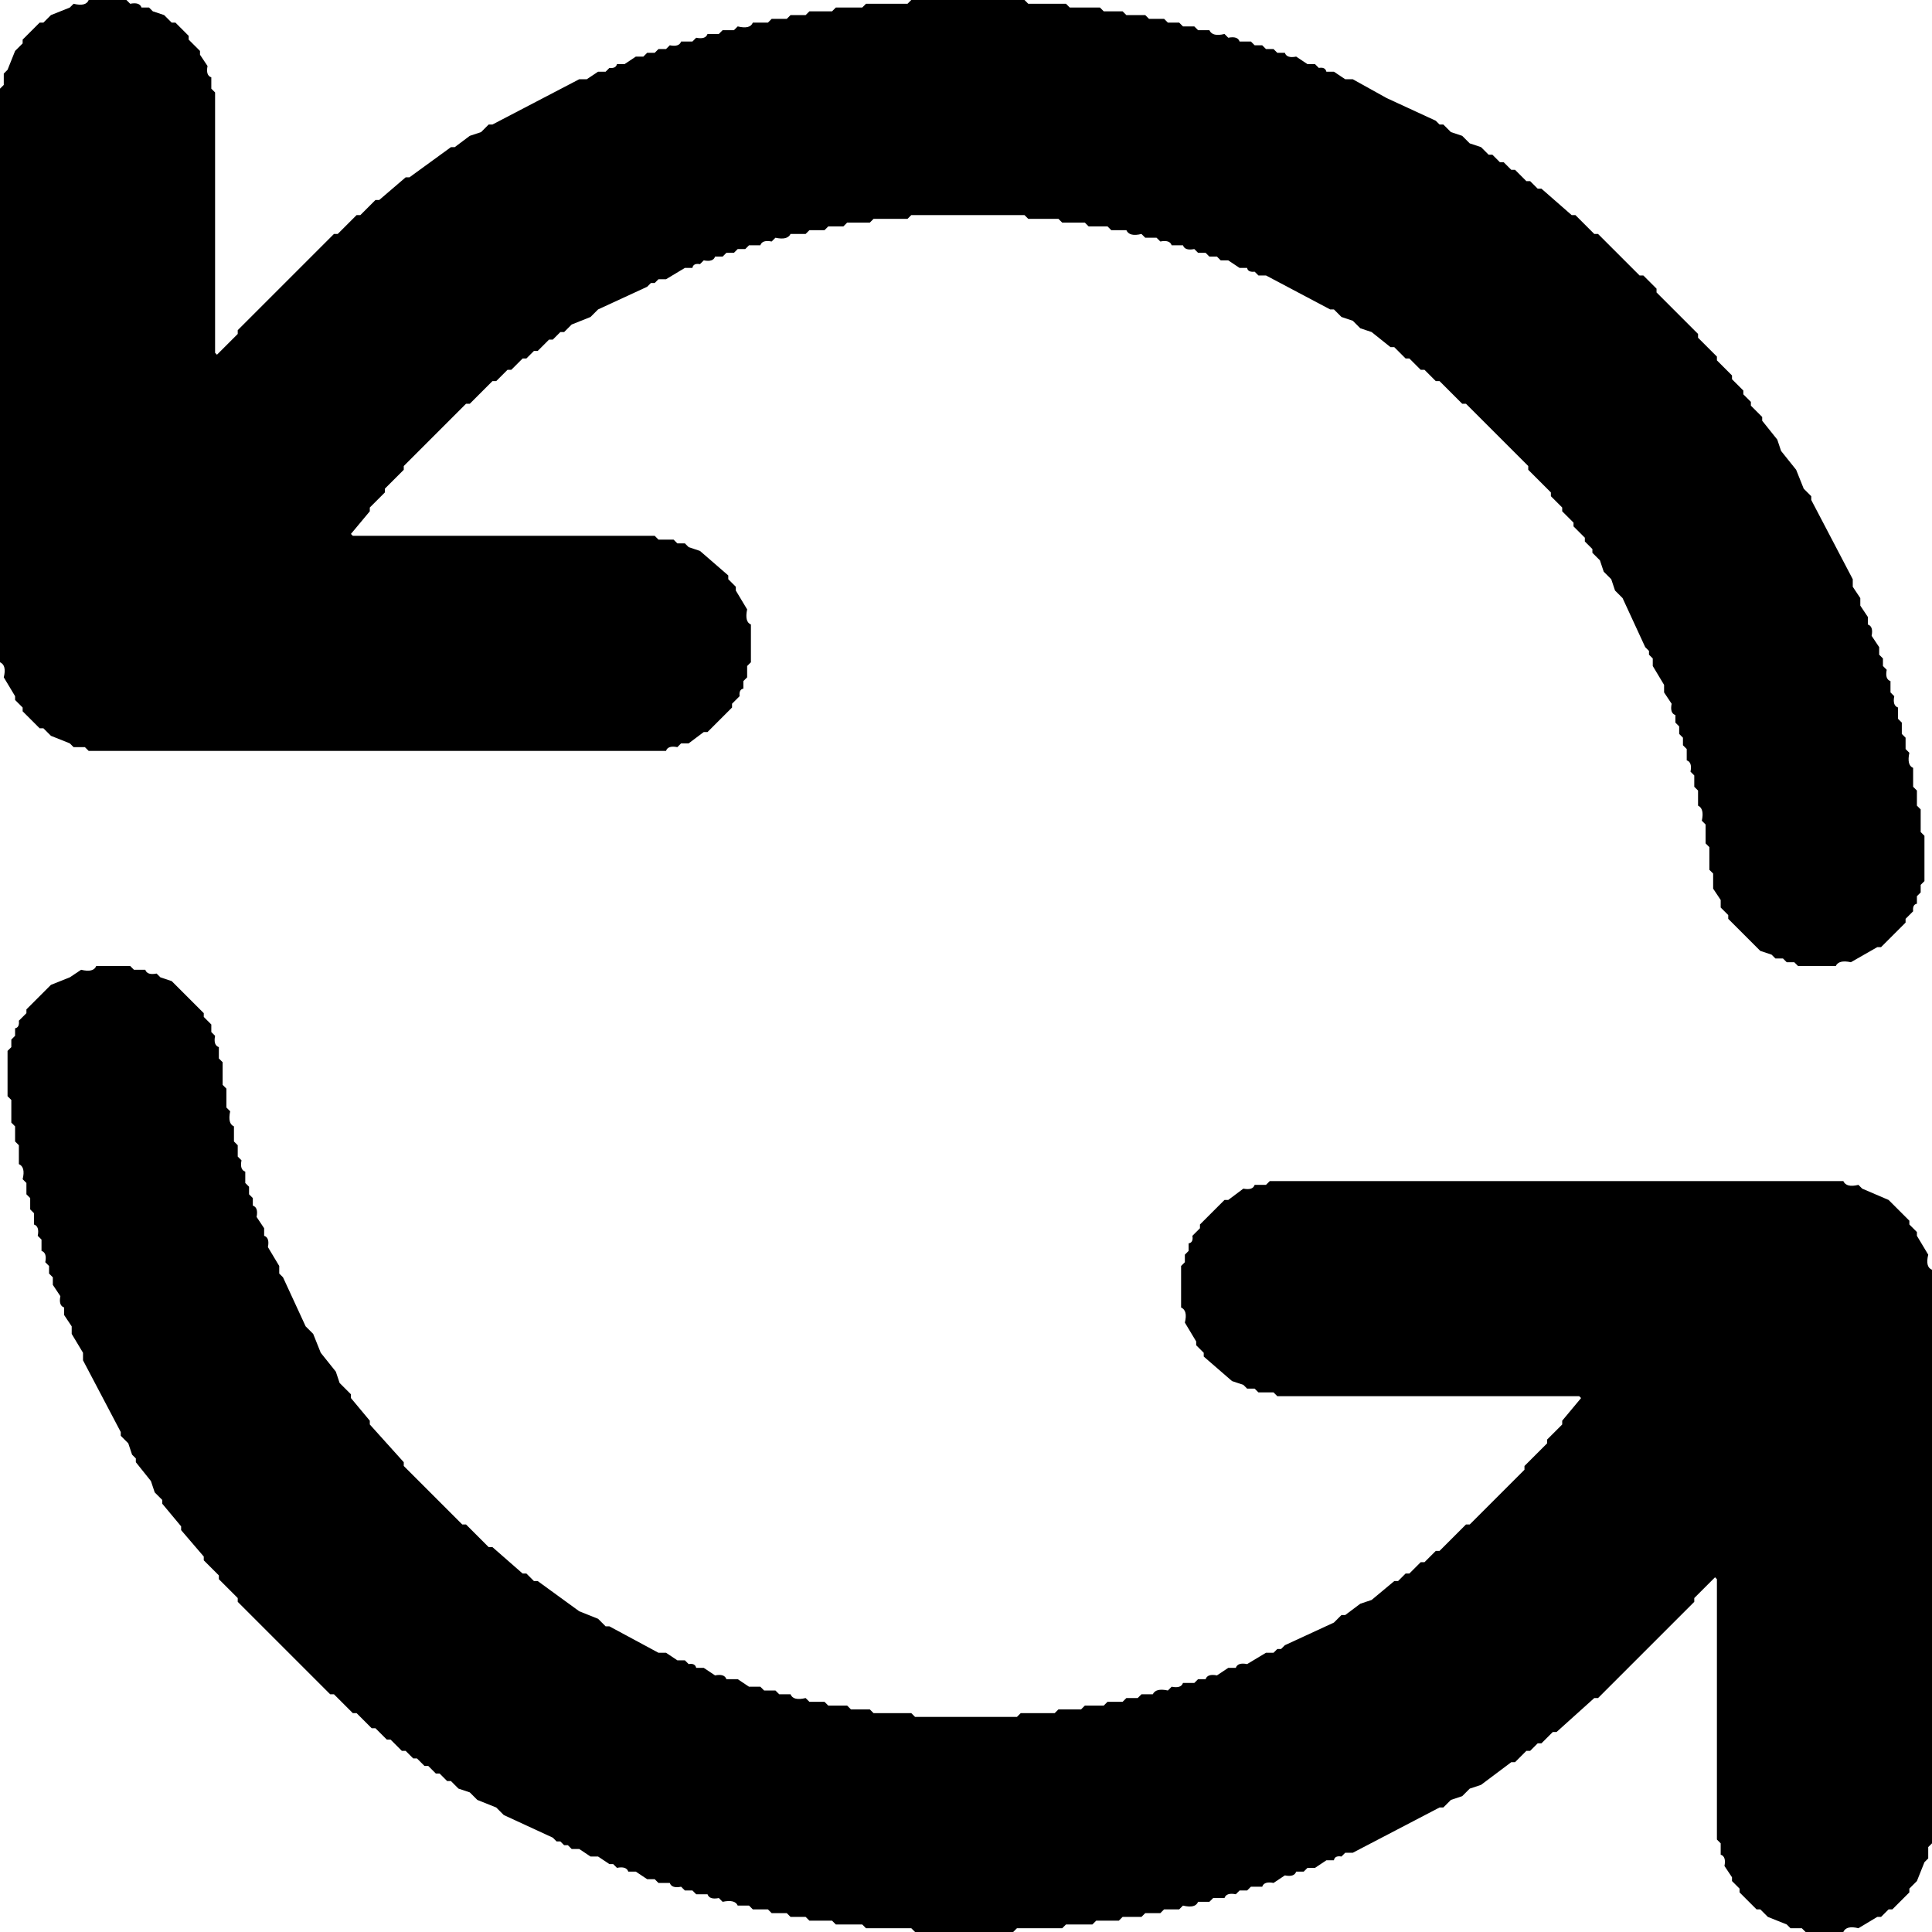
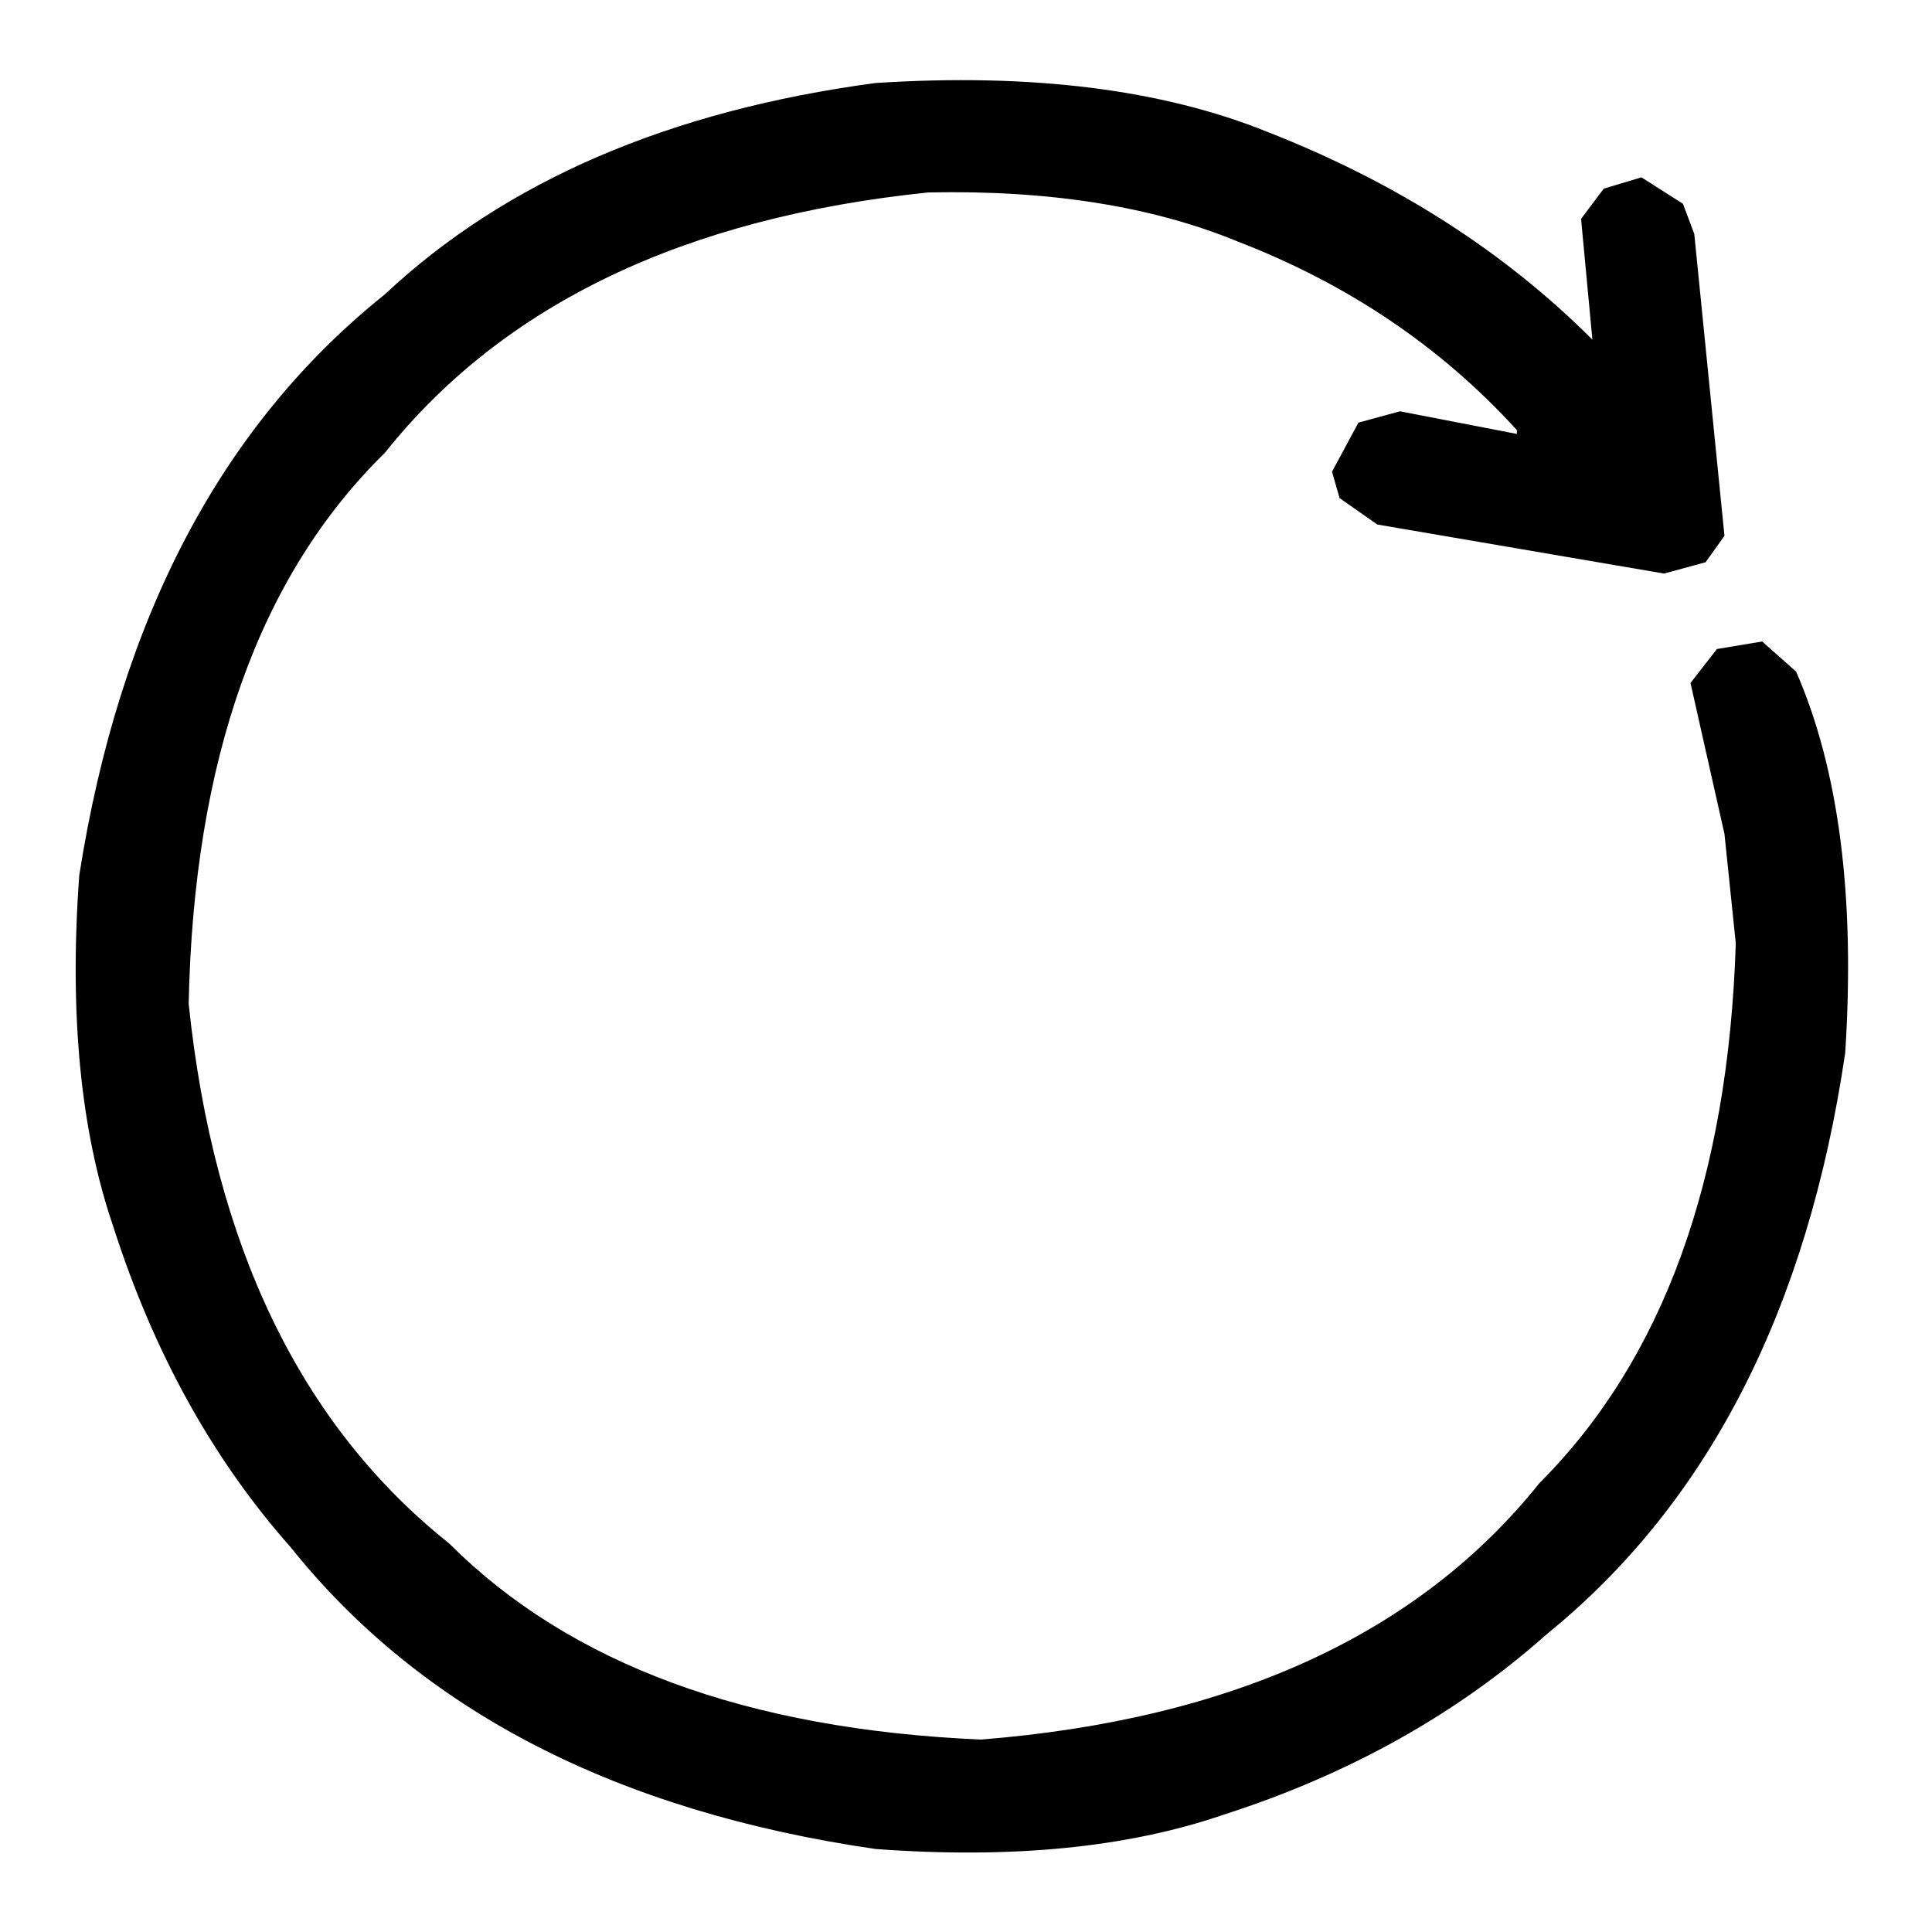
- <svg xmlns="http://www.w3.org/2000/svg" viewBox="0 0 512 512" version="1.1" desc="Created with imagetracer.js version 1.2.6">
-   <path fill="#000000" stroke="rgb(0,0,0)" stroke-width="0" opacity="1" d="M 23.5 0 L 33.5 0 L 34.5 1 Q 37 0.5 37.5 2 L 39.5 2 L 40.5 3 L 43.5 4 L 45.5 6 L 46.5 6 L 50 9.5 L 50 10.5 L 53 13.5 L 53 14.5 L 55 17.5 Q 54.5 20 56 20.5 L 56 23.5 L 57 24.5 L 57 93.5 L 57.5 94 L 63 88.5 L 63 87.5 L 88.5 62 L 89.5 62 L 94.5 57 L 95.5 57 L 99.5 53 L 100.5 53 L 107.5 47 L 108.5 47 L 119.5 39 L 120.5 39 L 124.5 36 L 127.5 35 L 129.5 33 L 130.5 33 L 153.5 21 L 155.5 21 L 158.5 19 L 160.5 19 L 161.5 18 Q 163.2 18.2 163.5 17 L 165.5 17 L 168.5 15 L 170.5 15 L 171.5 14 L 173.5 14 L 174.5 13 L 176.5 13 L 177.5 12 Q 180 12.5 180.5 11 L 183.5 11 L 184.5 10 Q 187 10.5 187.5 9 L 190.5 9 L 191.5 8 L 194.5 8 L 195.5 7 Q 198.8 7.8 199.5 6 L 203.5 6 L 204.5 5 L 208.5 5 L 209.5 4 L 213.5 4 L 214.5 3 L 220.5 3 L 221.5 2 L 228.5 2 L 229.5 1 L 240.5 1 L 241.5 0 L 271.5 0 L 272.5 1 L 282.5 1 L 283.5 2 L 291.5 2 L 292.5 3 L 297.5 3 L 298.5 4 L 303.5 4 L 304.5 5 L 308.5 5 L 309.5 6 L 312.5 6 L 313.5 7 L 316.5 7 L 317.5 8 L 320.5 8 Q 321.3 9.8 324.5 9 L 325.5 10 Q 328 9.5 328.5 11 L 331.5 11 L 332.5 12 L 334.5 12 L 335.5 13 L 337.5 13 L 338.5 14 L 340.5 14 Q 341 15.5 343.5 15 L 346.5 17 L 348.5 17 L 349.5 18 Q 351.2 17.7 351.5 19 L 353.5 19 L 356.5 21 L 358.5 21 L 367.5 26 L 380.5 32 L 381.5 33 L 382.5 33 L 384.5 35 L 387.5 36 L 389.5 38 L 392.5 39 L 394.5 41 L 395.5 41 L 397.5 43 L 398.5 43 L 400.5 45 L 401.5 45 L 404.5 48 L 405.5 48 L 407.5 50 L 408.5 50 L 416.5 57 L 417.5 57 L 422.5 62 L 423.5 62 L 434.5 73 L 435.5 73 L 439 76.5 L 439 77.5 L 450 88.5 L 450 89.5 L 455 94.5 L 455 95.5 L 459 99.5 L 459 100.5 L 462 103.5 L 462 104.5 L 464 106.5 L 464 107.5 L 467 110.5 L 467 111.5 L 471 116.5 L 472 119.5 L 476 124.5 L 478 129.5 L 480 131.5 L 480 132.5 L 491 153.5 L 491 155.5 L 493 158.5 L 493 160.5 L 495 163.5 L 495 165.5 Q 496.5 166 496 168.5 L 498 171.5 L 498 173.5 L 499 174.5 L 499 176.5 L 500 177.5 Q 499.5 180 501 180.5 L 501 183.5 L 502 184.5 Q 501.5 187 503 187.5 L 503 190.5 L 504 191.5 L 504 194.5 L 505 195.5 L 505 198.5 L 506 199.5 Q 505.3 202.8 507 203.5 L 507 208.5 L 508 209.5 L 508 213.5 L 509 214.5 L 509 220.5 L 510 221.5 L 510 233.5 L 509 234.5 L 509 236.5 L 508 237.5 L 508 239.5 Q 506.8 239.7 507 241.5 L 505 243.5 L 505 244.5 L 498.5 251 L 497.5 251 L 490.5 255 Q 487.3 254.3 486.5 256 L 476.5 256 L 475.5 255 L 473.5 255 L 472.5 254 L 470.5 254 L 469.5 253 L 466.5 252 L 458 243.5 L 458 242.5 L 456 240.5 L 456 238.5 L 454 235.5 L 454 231.5 L 453 230.5 L 453 224.5 L 452 223.5 L 452 218.5 L 451 217.5 Q 451.7 214.3 450 213.5 L 450 209.5 L 449 208.5 L 449 205.5 L 448 204.5 Q 448.5 202 447 201.5 L 447 198.5 L 446 197.5 L 446 195.5 L 445 194.5 L 445 192.5 L 444 191.5 L 444 189.5 Q 442.5 189 443 186.5 L 441 183.5 L 441 181.5 L 438 176.5 L 438 174.5 L 437 173.5 L 437 172.5 L 436 171.5 L 430 158.5 L 428 156.5 L 427 153.5 L 425 151.5 L 424 148.5 L 422 146.5 L 422 145.5 L 420 143.5 L 420 142.5 L 417 139.5 L 417 138.5 L 414 135.5 L 414 134.5 L 411 131.5 L 411 130.5 L 405 124.5 L 405 123.5 L 388.5 107 L 387.5 107 L 381.5 101 L 380.5 101 L 377.5 98 L 376.5 98 L 373.5 95 L 372.5 95 L 369.5 92 L 368.5 92 L 363.5 88 L 360.5 87 L 358.5 85 L 355.5 84 L 353.5 82 L 352.5 82 L 335.5 73 L 333.5 73 L 332.5 72 Q 330.7 72.2 330.5 71 L 328.5 71 L 325.5 69 L 323.5 69 L 322.5 68 L 320.5 68 L 319.5 67 L 317.5 67 L 316.5 66 Q 314 66.5 313.5 65 L 310.5 65 Q 310 63.5 307.5 64 L 306.5 63 L 303.5 63 L 302.5 62 Q 299.3 62.8 298.5 61 L 294.5 61 L 293.5 60 L 288.5 60 L 287.5 59 L 281.5 59 L 280.5 58 L 272.5 58 L 271.5 57 L 241.5 57 L 240.5 58 L 231.5 58 L 230.5 59 L 224.5 59 L 223.5 60 L 219.5 60 L 218.5 61 L 214.5 61 L 213.5 62 L 209.5 62 Q 208.7 63.7 205.5 63 L 204.5 64 Q 202 63.5 201.5 65 L 198.5 65 L 197.5 66 L 195.5 66 L 194.5 67 L 192.5 67 L 191.5 68 L 189.5 68 Q 189 69.5 186.5 69 L 185.5 70 Q 183.7 69.7 183.5 71 L 181.5 71 L 176.5 74 L 174.5 74 L 173.5 75 L 172.5 75 L 171.5 76 L 158.5 82 L 156.5 84 L 151.5 86 L 149.5 88 L 148.5 88 L 146.5 90 L 145.5 90 L 142.5 93 L 141.5 93 L 139.5 95 L 138.5 95 L 135.5 98 L 134.5 98 L 131.5 101 L 130.5 101 L 124.5 107 L 123.5 107 L 107 123.5 L 107 124.5 L 102 129.5 L 102 130.5 L 98 134.5 L 98 135.5 L 93 141.5 L 93.5 142 L 173.5 142 L 174.5 143 L 178.5 143 L 179.5 144 L 181.5 144 L 182.5 145 L 185.5 146 L 193 152.5 L 193 153.5 L 195 155.5 L 195 156.5 L 198 161.5 Q 197.3 164.8 199 165.5 L 199 175.5 L 198 176.5 L 198 179.5 L 197 180.5 L 197 182.5 Q 195.8 182.7 196 184.5 L 194 186.5 L 194 187.5 L 187.5 194 L 186.5 194 L 182.5 197 L 180.5 197 L 179.5 198 Q 177 197.5 176.5 199 L 23.5 199 L 22.5 198 L 19.5 198 L 18.5 197 L 13.5 195 L 11.5 193 L 10.5 193 L 6 188.5 L 6 187.5 L 4 185.5 L 4 184.5 L 1 179.5 Q 1.8 176.3 0 175.5 L 0 23.5 L 1 22.5 L 1 19.5 L 2 18.5 L 4 13.5 L 6 11.5 L 6 10.5 L 10.5 6 L 11.5 6 L 13.5 4 L 18.5 2 L 19.5 1 Q 22.8 1.8 23.5 0 Z " />
-   <path fill="#000000" stroke="rgb(0,0,0)" stroke-width="0" opacity="1" d="M 25.5 256 L 34.5 256 L 35.5 257 L 38.5 257 Q 39 258.5 41.5 258 L 42.5 259 L 45.5 260 L 54 268.5 L 54 269.5 L 56 271.5 L 56 273.5 L 57 274.5 Q 56.5 277 58 277.5 L 58 280.5 L 59 281.5 L 59 287.5 L 60 288.5 L 60 293.5 L 61 294.5 Q 60.3 297.8 62 298.5 L 62 302.5 L 63 303.5 L 63 306.5 L 64 307.5 Q 63.5 310 65 310.5 L 65 313.5 L 66 314.5 L 66 316.5 L 67 317.5 L 67 319.5 Q 68.5 320 68 322.5 L 70 325.5 L 70 327.5 Q 71.5 328 71 330.5 L 74 335.5 L 74 337.5 L 75 338.5 L 81 351.5 L 83 353.5 L 85 358.5 L 89 363.5 L 90 366.5 L 93 369.5 L 93 370.5 L 98 376.5 L 98 377.5 L 107 387.5 L 107 388.5 L 122.5 404 L 123.5 404 L 129.5 410 L 130.5 410 L 138.5 417 L 139.5 417 L 141.5 419 L 142.5 419 L 153.5 427 L 158.5 429 L 160.5 431 L 161.5 431 L 174.5 438 L 176.5 438 L 179.5 440 L 181.5 440 L 182.5 441 Q 184.2 440.7 184.5 442 L 186.5 442 L 189.5 444 Q 192 443.5 192.5 445 L 195.5 445 L 198.5 447 L 201.5 447 L 202.5 448 L 205.5 448 L 206.5 449 L 209.5 449 Q 210.2 450.8 213.5 450 L 214.5 451 L 218.5 451 L 219.5 452 L 224.5 452 L 225.5 453 L 230.5 453 L 231.5 454 L 241.5 454 L 242.5 455 L 269.5 455 L 270.5 454 L 279.5 454 L 280.5 453 L 286.5 453 L 287.5 452 L 292.5 452 L 293.5 451 L 297.5 451 L 298.5 450 L 301.5 450 L 302.5 449 L 305.5 449 Q 306.3 447.3 309.5 448 L 310.5 447 Q 313 447.5 313.5 446 L 316.5 446 L 317.5 445 L 319.5 445 Q 320 443.5 322.5 444 L 325.5 442 L 327.5 442 Q 328 440.5 330.5 441 L 335.5 438 L 337.5 438 L 338.5 437 L 339.5 437 L 340.5 436 L 353.5 430 L 355.5 428 L 356.5 428 L 360.5 425 L 363.5 424 L 369.5 419 L 370.5 419 L 372.5 417 L 373.5 417 L 376.5 414 L 377.5 414 L 380.5 411 L 381.5 411 L 388.5 404 L 389.5 404 L 404 389.5 L 404 388.5 L 410 382.5 L 410 381.5 L 414 377.5 L 414 376.5 L 419 370.5 L 418.5 370 L 338.5 370 L 337.5 369 L 333.5 369 L 332.5 368 L 330.5 368 L 329.5 367 L 326.5 366 L 319 359.5 L 319 358.5 L 317 356.5 L 317 355.5 L 314 350.5 Q 314.8 347.3 313 346.5 L 313 335.5 L 314 334.5 L 314 332.5 L 315 331.5 L 315 329.5 Q 316.3 329.3 316 327.5 L 318 325.5 L 318 324.5 L 324.5 318 L 325.5 318 L 329.5 315 Q 332 315.5 332.5 314 L 335.5 314 L 336.5 313 L 488.5 313 Q 489.3 314.8 492.5 314 L 493.5 315 L 500.5 318 L 506 323.5 L 506 324.5 L 508 326.5 L 508 327.5 L 511 332.5 Q 510.2 335.8 512 336.5 L 512 488.5 L 511 489.5 L 511 492.5 L 510 493.5 L 508 498.5 L 506 500.5 L 506 501.5 L 501.5 506 L 500.5 506 L 498.5 508 L 497.5 508 L 492.5 511 Q 489.3 510.2 488.5 512 L 478.5 512 L 477.5 511 L 474.5 511 L 473.5 510 L 468.5 508 L 466.5 506 L 465.5 506 L 461 501.5 L 461 500.5 L 459 498.5 L 459 497.5 L 457 494.5 Q 457.5 492 456 491.5 L 456 488.5 L 455 487.5 L 455 418.5 L 454.5 418 L 449 423.5 L 449 424.5 L 423.5 450 L 422.5 450 L 412.5 459 L 411.5 459 L 408.5 462 L 407.5 462 L 405.5 464 L 404.5 464 L 401.5 467 L 400.5 467 L 392.5 473 L 389.5 474 L 387.5 476 L 384.5 477 L 382.5 479 L 381.5 479 L 358.5 491 L 356.5 491 L 355.5 492 Q 353.7 491.7 353.5 493 L 351.5 493 L 348.5 495 L 346.5 495 L 345.5 496 L 343.5 496 Q 343 497.5 340.5 497 L 337.5 499 Q 335 498.5 334.5 500 L 331.5 500 L 330.5 501 L 328.5 501 L 327.5 502 Q 325 501.5 324.5 503 L 321.5 503 L 320.5 504 L 317.5 504 Q 316.8 505.8 313.5 505 L 312.5 506 L 308.5 506 L 307.5 507 L 303.5 507 L 302.5 508 L 297.5 508 L 296.5 509 L 290.5 509 L 289.5 510 L 282.5 510 L 281.5 511 L 269.5 511 L 268.5 512 L 242.5 512 L 241.5 511 L 229.5 511 L 228.5 510 L 221.5 510 L 220.5 509 L 214.5 509 L 213.5 508 L 209.5 508 L 208.5 507 L 204.5 507 L 203.5 506 L 199.5 506 L 198.5 505 L 195.5 505 Q 194.8 503.3 191.5 504 L 190.5 503 Q 188 503.5 187.5 502 L 184.5 502 L 183.5 501 L 181.5 501 L 180.5 500 Q 178 500.5 177.5 499 L 174.5 499 L 173.5 498 L 171.5 498 L 168.5 496 L 166.5 496 Q 166 494.5 163.5 495 L 162.5 494 L 161.5 494 L 158.5 492 L 156.5 492 L 153.5 490 L 151.5 490 L 150.5 489 L 149.5 489 L 148.5 488 L 147.5 488 L 146.5 487 L 133.5 481 L 131.5 479 L 126.5 477 L 124.5 475 L 121.5 474 L 119.5 472 L 118.5 472 L 116.5 470 L 115.5 470 L 113.5 468 L 112.5 468 L 110.5 466 L 109.5 466 L 107.5 464 L 106.5 464 L 103.5 461 L 102.5 461 L 99.5 458 L 98.5 458 L 94.5 454 L 93.5 454 L 88.5 449 L 87.5 449 L 63 424.5 L 63 423.5 L 58 418.5 L 58 417.5 L 54 413.5 L 54 412.5 L 48 405.5 L 48 404.5 L 43 398.5 L 43 397.5 L 41 395.5 L 40 392.5 L 36 387.5 L 36 386.5 L 35 385.5 L 34 382.5 L 32 380.5 L 32 379.5 L 22 360.5 L 22 358.5 L 19 353.5 L 19 351.5 L 17 348.5 L 17 346.5 Q 15.5 346 16 343.5 L 14 340.5 L 14 338.5 L 13 337.5 L 13 335.5 L 12 334.5 Q 12.5 332 11 331.5 L 11 328.5 L 10 327.5 Q 10.5 325 9 324.5 L 9 321.5 L 8 320.5 L 8 317.5 L 7 316.5 L 7 313.5 L 6 312.5 Q 6.8 309.3 5 308.5 L 5 303.5 L 4 302.5 L 4 298.5 L 3 297.5 L 3 291.5 L 2 290.5 L 2 278.5 L 3 277.5 L 3 275.5 L 4 274.5 L 4 272.5 Q 5.2 272.3 5 270.5 L 7 268.5 L 7 267.5 L 13.5 261 L 18.5 259 L 21.5 257 Q 24.8 257.8 25.5 256 Z " />
-   <path fill="#000000" stroke="rgb(0,0,0)" stroke-width="0" opacity="0" d="M 0 0 L 0.5 0 L 22.5 0 L 23 0.5 Q 22.3 1.8 19.5 1 L 18.5 2 L 13.5 4 L 11.5 6 L 10.5 6 L 6 10.5 L 6 11.5 L 4 13.5 L 2 18.5 L 1 19.5 Q 1.8 22.3 0.5 23 L 0 22.5 L 0 0.5 L 0 0 Z " />
-   <path fill="#000000" stroke="rgb(0,0,0)" stroke-width="0" opacity="0" d="M 34.5 0 L 240.5 0 L 241 0.5 L 240.5 1 L 229.5 1 L 228.5 2 L 221.5 2 L 220.5 3 L 214.5 3 L 213.5 4 L 209.5 4 L 208.5 5 L 204.5 5 L 203.5 6 L 199.5 6 L 198.5 7 L 195.5 7 L 194.5 8 L 191.5 8 Q 190.8 9.8 187.5 9 L 186.5 10 Q 184 9.5 183.5 11 L 180.5 11 L 179.5 12 L 177.5 12 L 176.5 13 L 174.5 13 L 173.5 14 L 171.5 14 Q 171 15.5 168.5 15 L 165.5 17 L 163.5 17 L 162.5 18 Q 160.7 17.7 160.5 19 L 158.5 19 L 155.5 21 L 153.5 21 L 144.5 26 L 131.5 32 L 130.5 33 L 129.5 33 L 127.5 35 L 124.5 36 L 122.5 38 L 119.5 39 L 117.5 41 L 116.5 41 L 114.5 43 L 113.5 43 L 111.5 45 L 110.5 45 L 108.5 47 L 107.5 47 L 104.5 50 L 103.5 50 L 100.5 53 L 99.5 53 L 95.5 57 L 94.5 57 L 89.5 62 L 88.5 62 L 63 87.5 L 63 88.5 L 57.5 94 L 57 93.5 L 57 24.5 L 56 23.5 L 56 20.5 L 55 19.5 L 55 17.5 L 54 16.5 L 53 13.5 L 46.5 6 L 45.5 6 L 43.5 4 L 42.5 4 L 39.5 2 Q 37 2.5 36.5 1 L 34.5 1 Q 33.5 0.5 34.5 0 Z " />
-   <path fill="#000000" stroke="rgb(0,0,0)" stroke-width="0" opacity="0" d="M 272.5 0 L 511.5 0 L 512 0 L 512 0.5 L 512 335.5 Q 511.5 336.5 511 335.5 L 511 332.5 L 510 331.5 L 508 326.5 L 506 324.5 L 506 323.5 L 500.5 318 L 499.5 318 L 492.5 314 Q 489.3 314.8 488.5 313 L 336.5 313 L 335.5 314 L 332.5 314 L 331.5 315 L 329.5 315 Q 329.3 316.3 327.5 316 L 325.5 318 L 324.5 318 L 318 324.5 L 318 325.5 L 315 329.5 L 315 331.5 L 314 332.5 Q 314.5 335 313 335.5 L 313 346.5 L 314 347.5 L 314 350.5 L 315 351.5 L 317 356.5 L 322.5 363 L 323.5 363 L 326.5 366 L 327.5 366 L 330.5 368 Q 333 367.5 333.5 369 L 337.5 369 L 338.5 370 L 418.5 370 L 419 370.5 L 414 376.5 L 414 377.5 L 410 381.5 L 410 382.5 L 404 388.5 L 404 389.5 L 389.5 404 L 388.5 404 L 381.5 411 L 380.5 411 L 373.5 417 L 372.5 417 L 370.5 419 L 369.5 419 L 363.5 424 L 362.5 424 L 358.5 427 L 355.5 428 L 353.5 430 L 352.5 430 L 337.5 438 L 335.5 438 L 330.5 441 L 328.5 441 Q 328 442.5 325.5 442 L 322.5 444 L 320.5 444 L 319.5 445 Q 317 444.5 316.5 446 L 313.5 446 L 312.5 447 Q 310 446.5 309.5 448 L 306.5 448 L 305.5 449 L 302.5 449 Q 301.8 450.8 298.5 450 L 297.5 451 L 293.5 451 L 292.5 452 L 287.5 452 L 286.5 453 L 280.5 453 L 279.5 454 L 270.5 454 L 269.5 455 L 242.5 455 L 241.5 454 L 231.5 454 L 230.5 453 L 225.5 453 L 224.5 452 L 219.5 452 L 218.5 451 L 214.5 451 L 213.5 450 L 210.5 450 L 209.5 449 L 206.5 449 L 205.5 448 L 202.5 448 Q 201.8 446.3 198.5 447 L 195.5 445 L 192.5 445 L 191.5 444 L 189.5 444 L 186.5 442 L 184.5 442 L 181.5 440 L 179.5 440 L 176.5 438 L 174.5 438 L 173.5 437 L 160.5 431 L 158.5 429 L 153.5 427 L 151.5 425 L 150.5 425 L 148.5 423 L 147.5 423 L 145.5 421 L 144.5 421 L 142.5 419 L 141.5 419 L 139.5 417 L 138.5 417 L 130.5 410 L 129.5 410 L 123.5 404 L 122.5 404 L 107 388.5 L 107 387.5 L 102 382.5 L 102 381.5 L 98 377.5 L 98 376.5 L 95 373.5 L 95 372.5 L 93 370.5 L 93 369.5 L 90 366.5 L 89 363.5 L 87 361.5 L 87 360.5 L 85 358.5 L 83 353.5 L 81 351.5 L 81 350.5 L 74 337.5 L 74 335.5 L 71 330.5 L 71 328.5 L 70 327.5 L 70 325.5 L 68 322.5 L 68 320.5 L 67 319.5 L 67 317.5 L 66 316.5 Q 66.5 314 65 313.5 L 65 310.5 Q 63.5 310 64 307.5 L 63 306.5 Q 63.7 303.3 62 302.5 L 62 298.5 L 61 297.5 Q 61.8 294.3 60 293.5 L 60 288.5 L 59 287.5 L 59 281.5 L 58 280.5 L 58 277.5 L 57 276.5 L 57 274.5 Q 55.5 274 56 271.5 L 54 269.5 L 54 268.5 L 45.5 260 L 44.5 260 L 41.5 258 L 39.5 258 L 38.5 257 L 35.5 257 L 34.5 256 L 25.5 256 Q 24.8 257.8 21.5 257 L 20.5 258 L 13.5 261 L 7 267.5 L 7 268.5 L 4 272.5 L 4 274.5 L 3 275.5 Q 3.5 278 2 278.5 L 2 290.5 L 3 291.5 L 3 297.5 L 4 298.5 L 4 302.5 L 5 303.5 L 5 308.5 L 6 309.5 L 6 312.5 L 7 313.5 L 7 316.5 L 8 317.5 L 8 320.5 Q 9.8 321.3 9 324.5 L 10 325.5 Q 9.5 328 11 328.5 L 11 331.5 L 12 332.5 L 12 334.5 L 13 335.5 L 13 337.5 Q 14.5 338 14 340.5 L 16 343.5 L 16 345.5 Q 17.5 346 17 348.5 L 19 351.5 L 19 353.5 L 22 358.5 L 22 360.5 L 27 369.5 L 32 380.5 L 34 382.5 L 36 387.5 L 40 392.5 L 40 393.5 L 43 397.5 L 43 398.5 L 46 401.5 L 46 402.5 L 48 404.5 L 48 405.5 L 51 408.5 L 51 409.5 L 54 412.5 L 54 413.5 L 58 417.5 L 58 418.5 L 63 423.5 L 63 424.5 L 87.5 449 L 88.5 449 L 93.5 454 L 94.5 454 L 98.5 458 L 99.5 458 L 106.5 464 L 107.5 464 L 109.5 466 L 110.5 466 L 121.5 474 L 124.5 475 L 128.5 478 L 131.5 479 L 133.5 481 L 134.5 481 L 151.5 490 L 153.5 490 L 156.5 492 L 158.5 492 L 163.5 495 L 165.5 495 L 166.5 496 L 168.5 496 L 171.5 498 Q 174 497.5 174.5 499 L 177.5 499 L 178.5 500 L 180.5 500 L 181.5 501 Q 184 500.5 184.5 502 L 187.5 502 L 188.5 503 Q 191 502.5 191.5 504 L 194.5 504 Q 195.3 505.8 198.5 505 L 199.5 506 L 203.5 506 L 204.5 507 L 208.5 507 L 209.5 508 L 213.5 508 L 214.5 509 L 220.5 509 L 221.5 510 L 228.5 510 L 229.5 511 L 241.5 511 L 242 511.5 L 241.5 512 L 0.5 512 L 0 512 L 0 511.5 L 0 176.5 L 0.5 176 Q 1.8 176.8 1 179.5 L 2 180.5 L 4 185.5 L 6 187.5 L 6 188.5 L 10.5 193 L 11.5 193 L 13.5 195 L 18.5 197 L 19.5 198 Q 22.8 197.3 23.5 199 L 176.5 199 L 177.5 198 L 179.5 198 L 180.5 197 L 182.5 197 Q 182.7 195.8 184.5 196 L 186.5 194 L 187.5 194 L 194 187.5 L 194 186.5 L 197 182.5 Q 196.5 180 198 179.5 L 198 176.5 L 199 175.5 L 199 165.5 L 198 164.5 L 198 161.5 L 197 160.5 L 195 155.5 L 189.5 149 L 188.5 149 L 185.5 146 L 184.5 146 L 181.5 144 Q 179 144.5 178.5 143 L 174.5 143 L 173.5 142 L 93.5 142 L 93 141.5 L 98 135.5 L 98 134.5 L 102 130.5 L 102 129.5 L 107 124.5 L 107 123.5 L 123.5 107 L 124.5 107 L 130.5 101 L 131.5 101 L 134.5 98 L 135.5 98 L 138.5 95 L 139.5 95 L 141.5 93 L 142.5 93 L 145.5 90 L 146.5 90 L 151.5 86 L 156.5 84 L 158.5 82 L 159.5 82 L 174.5 74 L 176.5 74 L 177.5 73 L 178.5 73 L 181.5 71 L 183.5 71 L 186.5 69 L 188.5 69 L 189.5 68 L 191.5 68 L 192.5 67 L 194.5 67 L 195.5 66 Q 198 66.5 198.5 65 L 201.5 65 Q 202 63.5 204.5 64 L 205.5 63 L 208.5 63 L 209.5 62 L 213.5 62 L 214.5 61 L 218.5 61 L 219.5 60 L 223.5 60 L 224.5 59 L 230.5 59 L 231.5 58 L 240.5 58 L 241.5 57 L 271.5 57 L 272.5 58 L 280.5 58 L 281.5 59 L 287.5 59 L 288.5 60 L 293.5 60 L 294.5 61 L 298.5 61 L 299.5 62 L 302.5 62 Q 303.3 63.7 306.5 63 L 307.5 64 Q 310 63.5 310.5 65 L 313.5 65 L 314.5 66 L 316.5 66 L 317.5 67 L 319.5 67 L 320.5 68 L 322.5 68 Q 323 69.5 325.5 69 L 326.5 70 Q 328.2 69.7 328.5 71 L 330.5 71 L 333.5 73 L 335.5 73 L 336.5 74 L 337.5 74 L 338.5 75 L 339.5 75 L 340.5 76 L 353.5 82 L 355.5 84 L 358.5 85 L 360.5 87 L 363.5 88 L 365.5 90 L 366.5 90 L 368.5 92 L 369.5 92 L 372.5 95 L 373.5 95 L 376.5 98 L 377.5 98 L 380.5 101 L 381.5 101 L 387.5 107 L 388.5 107 L 405 123.5 L 405 124.5 L 411 130.5 L 411 131.5 L 414 134.5 L 414 135.5 L 417 138.5 L 417 139.5 L 420 142.5 L 420 143.5 L 424 148.5 L 425 151.5 L 427 153.5 L 428 156.5 L 430 158.5 L 430 159.5 L 438 174.5 L 438 176.5 L 439 177.5 L 439 178.5 L 441 181.5 L 441 183.5 L 443 186.5 L 443 188.5 L 444 189.5 L 444 191.5 L 445 192.5 L 445 194.5 L 446 195.5 Q 445.5 198 447 198.5 L 447 201.5 L 448 202.5 Q 447.5 205 449 205.5 Q 448.2 208.7 450 209.5 L 450 213.5 L 451 214.5 Q 450.3 217.8 452 218.5 L 452 223.5 L 453 224.5 L 453 230.5 L 454 231.5 L 454 235.5 L 455 236.5 Q 454.7 238.2 456 238.5 L 456 240.5 L 458 242.5 L 458 243.5 L 466.5 252 L 467.5 252 L 470.5 254 L 472.5 254 Q 473 255.5 475.5 255 L 476.5 256 L 486.5 256 Q 487.3 254.3 490.5 255 L 491.5 254 L 498.5 251 L 505 244.5 L 505 243.5 L 508 239.5 L 508 237.5 L 509 236.5 Q 508.5 234 510 233.5 L 510 221.5 L 509 220.5 L 509 214.5 L 508 213.5 L 508 209.5 L 507 208.5 L 507 203.5 L 506 202.5 L 506 199.5 L 505 198.5 L 505 195.5 L 504 194.5 L 504 191.5 Q 502.3 190.8 503 187.5 L 502 186.5 Q 502.5 184 501 183.5 L 501 180.5 L 500 179.5 L 500 177.5 L 499 176.5 L 499 174.5 Q 497.5 174 498 171.5 L 496 168.5 L 496 166.5 Q 494.5 166 495 163.5 L 494 162.5 Q 494.2 160.7 493 160.5 L 493 158.5 L 491 155.5 L 491 153.5 L 490 152.5 L 490 151.5 L 489 150.5 L 489 149.5 L 488 148.5 L 488 147.5 L 487 146.5 L 487 145.5 L 486 144.5 L 480 131.5 L 478 129.5 L 476 124.5 L 472 119.5 L 471 116.5 L 469 114.5 L 469 113.5 L 467 111.5 L 467 110.5 L 464 107.5 L 464 106.5 L 462 104.5 L 462 103.5 L 459 100.5 L 459 99.5 L 450 89.5 L 450 88.5 L 439 77.5 L 439 76.5 L 435.5 73 L 434.5 73 L 423.5 62 L 422.5 62 L 417.5 57 L 416.5 57 L 412.5 53 L 411.5 53 L 408.5 50 L 407.5 50 L 405.5 48 L 404.5 48 L 401.5 45 L 400.5 45 L 392.5 39 L 389.5 38 L 387.5 36 L 384.5 35 L 382.5 33 L 381.5 33 L 358.5 21 L 356.5 21 L 353.5 19 L 351.5 19 L 348.5 17 L 346.5 17 L 343.5 15 L 341.5 15 L 340.5 14 L 338.5 14 L 337.5 13 L 335.5 13 L 334.5 12 Q 332 12.5 331.5 11 L 328.5 11 L 327.5 10 Q 325 10.5 324.5 9 L 321.5 9 L 320.5 8 L 317.5 8 L 316.5 7 L 313.5 7 L 312.5 6 Q 309.3 6.8 308.5 5 L 304.5 5 L 303.5 4 L 298.5 4 L 297.5 3 L 292.5 3 L 291.5 2 L 283.5 2 L 282.5 1 L 272.5 1 Q 271.5 0.5 272.5 0 Z " />
-   <path fill="#000000" stroke="rgb(0,0,0)" stroke-width="0" opacity="0" d="M 454.5 418 L 455 418.5 L 455 487.5 L 456 488.5 L 456 491.5 L 457 492.5 L 457 494.5 L 458 495.5 L 459 498.5 L 461 500.5 L 461 501.5 L 465.5 506 L 466.5 506 L 468.5 508 L 469.5 508 L 474.5 511 Q 477.3 510.3 478 511.5 L 477.5 512 L 269.5 512 Q 268.5 511.5 269.5 511 L 281.5 511 L 282.5 510 L 289.5 510 L 290.5 509 L 296.5 509 L 297.5 508 L 302.5 508 L 303.5 507 L 307.5 507 L 308.5 506 L 312.5 506 L 313.5 505 L 316.5 505 L 317.5 504 L 320.5 504 Q 321.3 502.3 324.5 503 L 325.5 502 L 327.5 502 L 328.5 501 Q 331 501.5 331.5 500 L 334.5 500 L 335.5 499 L 337.5 499 L 340.5 497 L 342.5 497 L 343.5 496 L 345.5 496 Q 346 494.5 348.5 495 L 351.5 493 L 353.5 493 L 356.5 491 L 358.5 491 L 359.5 490 L 360.5 490 L 361.5 489 L 362.5 489 L 363.5 488 L 364.5 488 L 365.5 487 L 366.5 487 L 367.5 486 L 368.5 486 L 369.5 485 L 382.5 479 L 384.5 477 L 385.5 477 L 389.5 474 L 392.5 473 L 394.5 471 L 395.5 471 L 397.5 469 L 398.5 469 L 400.5 467 L 401.5 467 L 404.5 464 L 405.5 464 L 407.5 462 L 408.5 462 L 417.5 454 L 418.5 454 L 422.5 450 L 423.5 450 L 449 424.5 L 449 423.5 L 454.5 418 Z " />
-   <path fill="#000000" stroke="rgb(0,0,0)" stroke-width="0" opacity="0" d="M 511.5 489 L 512 489.5 L 512 511.5 L 512 512 L 511.5 512 L 489.5 512 L 489 511.5 Q 489.8 510.3 492.5 511 L 493.5 510 L 498.5 508 L 500.5 506 L 501.5 506 L 506 501.5 L 506 500.5 L 508 498.5 L 508 497.5 L 511 492.5 Q 510.3 489.8 511.5 489 Z " />
+ <svg xmlns="http://www.w3.org/2000/svg" viewBox="0 0 512 512" version="1" desc="Created with imagetracer.js version 1.6">
+   <path fill="#000000" stroke="rgb(0,0,0)" stroke-width="0" opacity="1" d="M 232 22 Q 294 18 336 35 Q 387 55 422 90 L 419 58 L 425 50 L 435 47 L 446 54 L 449 62 L 457 142 L 452 149 L 441 152 L 365 139 L 355 132 L 353 125 L 360 112 L 371 109 L 402 115 L 402 114 Q 372 81 328 64 Q 294 50 246 51 Q 149 61 102 120 Q 52 169 50 266 Q 60 362 119 409 Q 167 457 260 461 Q 360 453 408 393 Q 457 344 460 250 L 457 221 L 448 181 L 455 172 L 467 170 L 476 178 Q 493 217 489 279 Q 474 381 410 433 Q 374 465 324 481 Q 286 494 232 490 Q 129 475 77 410 Q 46 375 30 325 Q 17 287 21 232 Q 37 130 102 78 Q 150 33 232 22 Z " />
+   <path fill="#000000" stroke="rgb(0,0,0)" stroke-width="0" opacity="0" d="M 0 0 L 512 0 L 512 512 L 0 512 L 0 0 Z M 232 22 Q 150 33 102 78 Q 37 130 21 232 Q 17 287 30 325 Q 46 374 77 410 Q 129 475 232 490 Q 286 494 324 481 Q 374 465 410 433 Q 474 381 489 279 Q 493 217 476 178 L 467 170 L 455 172 L 448 181 L 457 221 L 460 250 Q 457 344 408 393 Q 360 453 260 461 Q 167 457 119 409 Q 60 362 50 266 Q 52 169 102 120 Q 149 61 246 51 Q 294 50 328 64 Q 372 81 402 114 L 402 115 L 371 109 L 360 112 L 353 125 L 355 132 L 365 139 L 441 152 L 452 149 L 457 142 L 449 62 L 446 54 L 435 47 L 425 50 L 419 58 L 422 90 Q 387 55 336 35 Q 294 18 232 22 Z " />
</svg>
